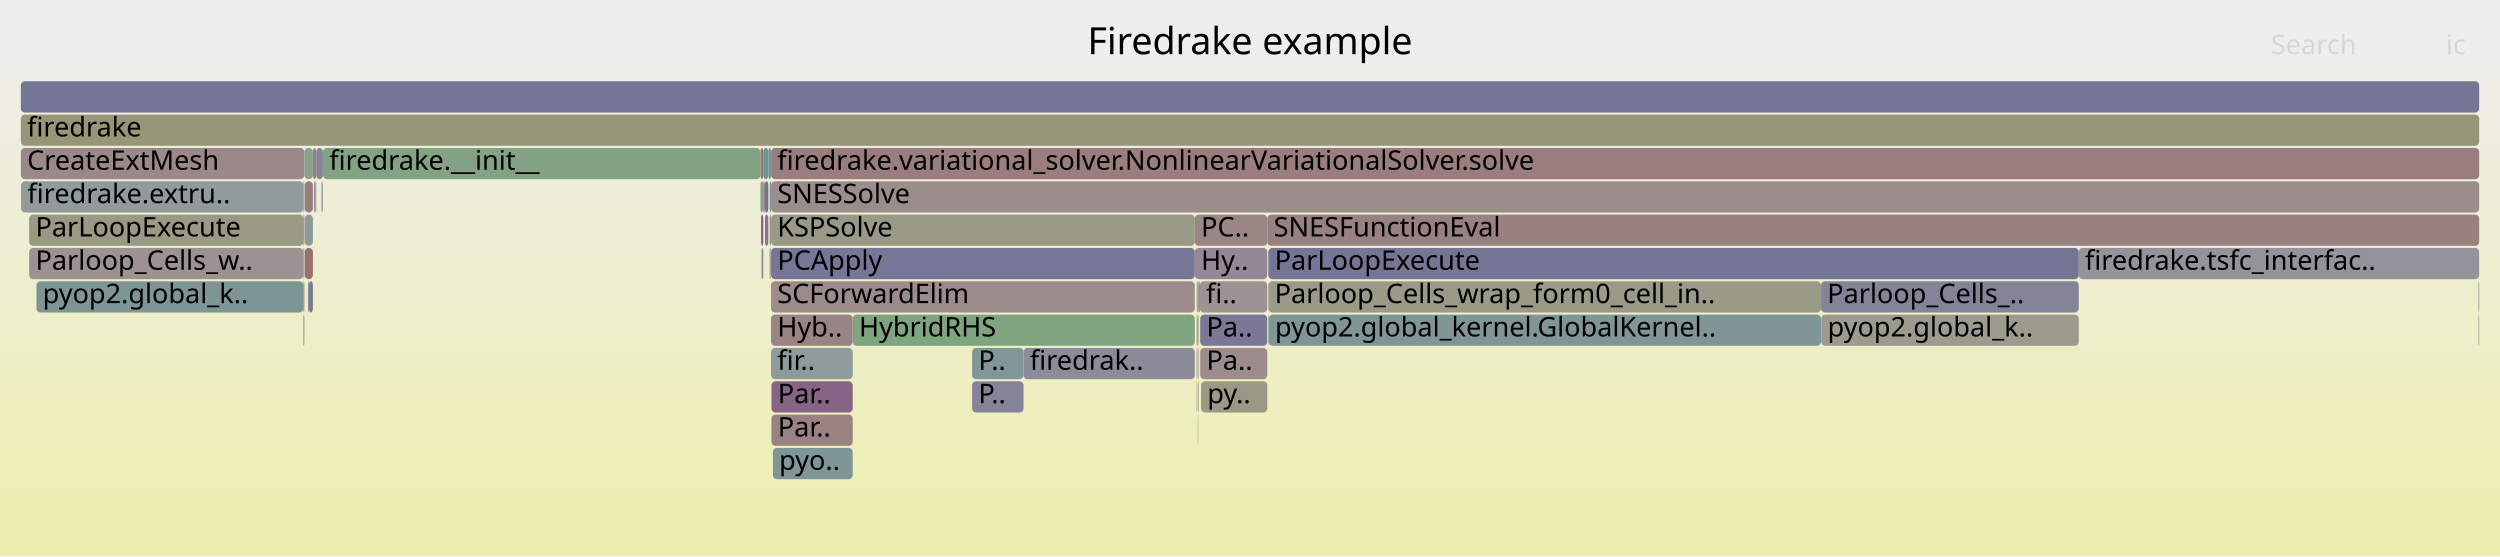
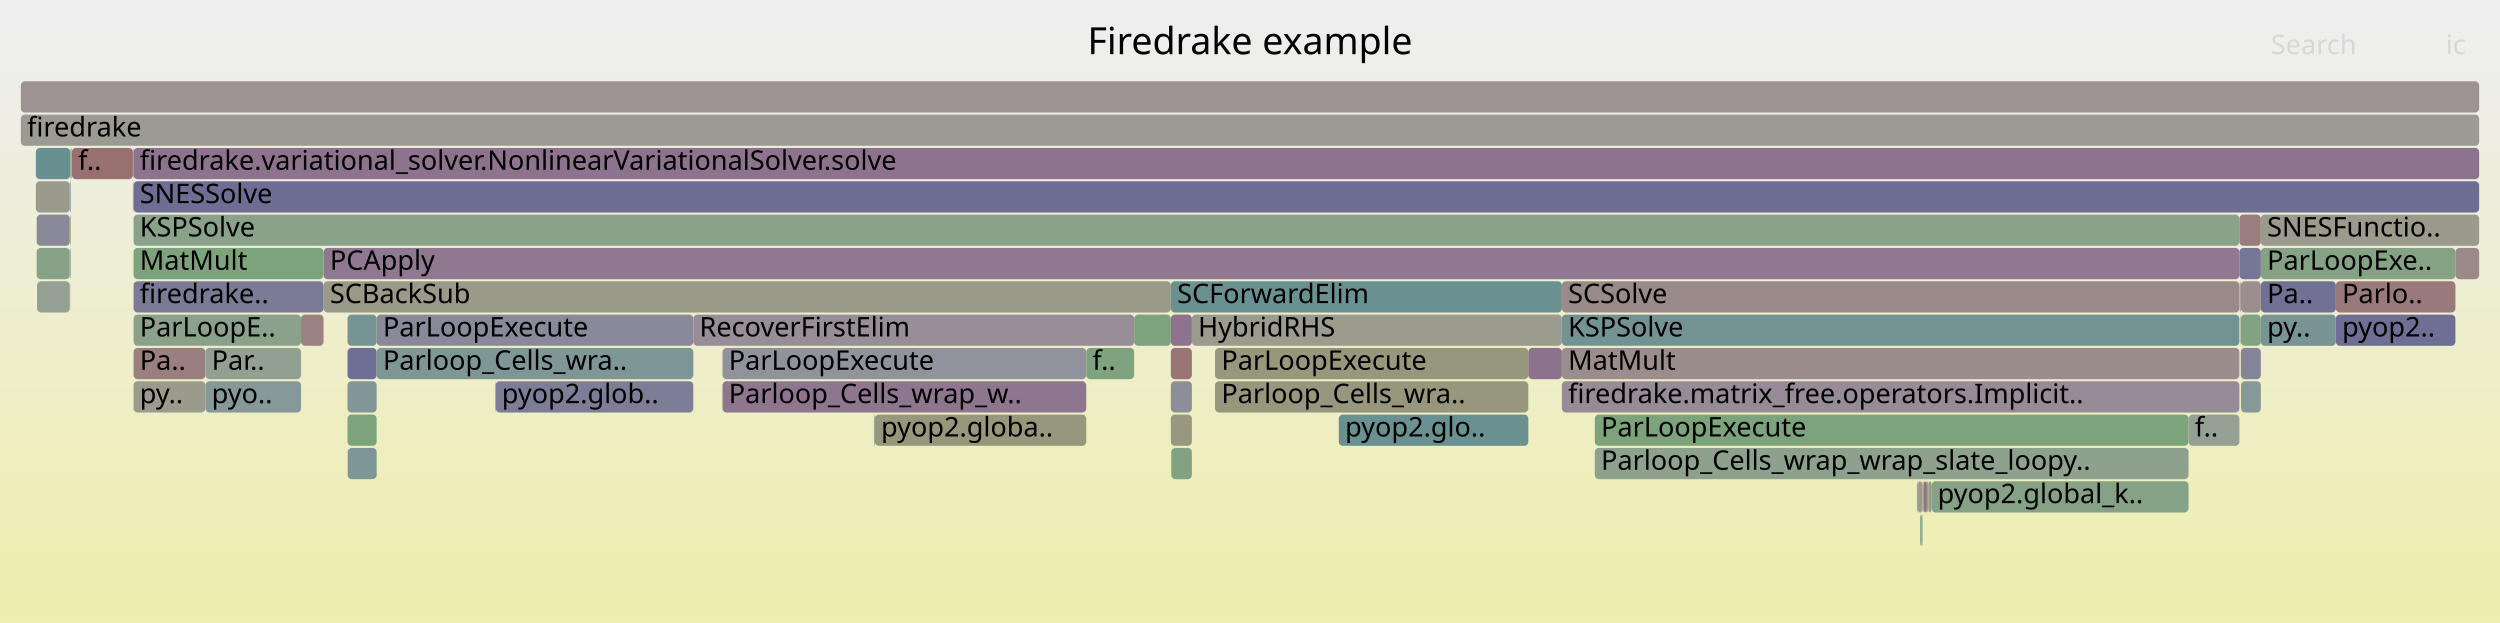
- <svg xmlns="http://www.w3.org/2000/svg" version="1.1" width="1200" height="267" viewBox="0 0 1200 267">
+ <svg xmlns="http://www.w3.org/2000/svg" version="1.1" width="1200" height="299" viewBox="0 0 1200 299">
  <defs>
    <linearGradient id="background" y1="0" y2="1" x1="0" x2="0">
      <stop stop-color="#eeeeee" offset="5%" />
      <stop stop-color="#eeeeb0" offset="95%" />
    </linearGradient>
  </defs>
  <style type="text/css">
	text { font-family:Verdana; font-size:13px; fill:rgb(0,0,0); }
	#search, #ignorecase { opacity:0.1; cursor:pointer; }
	#search:hover, #search.show, #ignorecase:hover, #ignorecase.show { opacity:1; }
	#subtitle { text-anchor:middle; font-color:rgb(160,160,160); }
	#title { text-anchor:middle; font-size:18px}
	#unzoom { cursor:pointer; }
	#frames &gt; *:hover { stroke:black; stroke-width:0.5; cursor:pointer; }
	.hide { display:none; }
	.parent { opacity:0.5; }
</style>
-   <rect x="0.0" y="0" width="1200.0" height="267.0" fill="url(#background)" />
+   <rect x="0.0" y="0" width="1200.0" height="299.0" fill="url(#background)" />
  <text id="title" x="600.00" y="26">Firedrake example</text>
-   <text id="details" x="10.00" y="249"> </text>
+   <text id="details" x="10.00" y="281"> </text>
  <text id="unzoom" x="10.00" y="26" class="hide">Reset Zoom</text>
  <text id="search" x="1090.00" y="26">Search</text>
  <text id="ignorecase" x="1174.00" y="26">ic</text>
-   <text id="matched" x="1090.00" y="249"> </text>
+   <text id="matched" x="1090.00" y="281"> </text>
  <g id="frames">
    <g>
-       <rect x="145.6" y="87" width="0.5" height="15.0" fill="rgb(128.056,162.875,128.056)" rx="2" ry="2" />
-       <text x="148.56" y="97.5" />
-     </g>
-     <g>
-       <rect x="370.1" y="119" width="203.4" height="15.0" fill="rgb(118.323,118.323,150.321)" rx="2" ry="2" />
-       <text x="373.11" y="129.5">PCApply</text>
-     </g>
-     <g>
-       <rect x="370.1" y="167" width="39.2" height="15.0" fill="rgb(143.441,154.225,154.225)" rx="2" ry="2" />
-       <text x="373.11" y="177.5">fir..</text>
-     </g>
-     <g>
-       <rect x="874.2" y="151" width="123.6" height="15.0" fill="rgb(154.658,154.658,141.803)" rx="2" ry="2" />
-       <text x="877.23" y="161.5">pyop2.global_k..</text>
-     </g>
-     <g>
-       <rect x="370.1" y="87" width="819.9" height="15.0" fill="rgb(155.72,140.519,140.519)" rx="2" ry="2" />
-       <text x="373.11" y="97.5">SNESSolve</text>
-     </g>
-     <g>
-       <rect x="574.6" y="151" width="0.1" height="15.0" fill="rgb(116.074,116.074,149.885)" rx="2" ry="2" />
-       <text x="577.55" y="161.5" />
-     </g>
-     <g>
-       <rect x="365.3" y="103" width="1.1" height="15.0" fill="rgb(136.062,101.785,136.062)" rx="2" ry="2" />
-       <text x="368.29" y="113.5" />
-     </g>
-     <g>
-       <rect x="150.2" y="71" width="1.6" height="15.0" fill="rgb(153.956,126.993,126.993)" rx="2" ry="2" />
-       <text x="153.16" y="81.5" />
-     </g>
-     <g>
-       <rect x="150.7" y="87" width="0.2" height="15.0" fill="rgb(131.933,151.242,151.242)" rx="2" ry="2" />
-       <text x="153.66" y="97.5" />
-     </g>
-     <g>
-       <rect x="466.6" y="167" width="24.7" height="15.0" fill="rgb(129.044,150.493,150.493)" rx="2" ry="2" />
-       <text x="469.64" y="177.5">P..</text>
-     </g>
-     <g>
-       <rect x="370.1" y="71" width="819.9" height="15.0" fill="rgb(153.689,124.946,124.946)" rx="2" ry="2" />
-       <text x="373.11" y="81.5">firedrake.variational_solver.NonlinearVariationalSolver.solve</text>
-     </g>
-     <g>
-       <rect x="367.2" y="103" width="1.6" height="15.0" fill="rgb(140.376,112.839,140.376)" rx="2" ry="2" />
-       <text x="370.18" y="113.5" />
-     </g>
-     <g>
-       <rect x="10.0" y="55" width="1180.0" height="15.0" fill="rgb(150.069,150.069,119.567)" rx="2" ry="2" />
+       <rect x="1085.2" y="119" width="93.4" height="15.0" fill="rgb(133.144,162.046,133.144)" rx="2" ry="2" />
+       <text x="1088.21" y="129.5">ParLoopExe..</text>
+     </g>
+     <g>
+       <rect x="922.4" y="247" width="0.4" height="15.0" fill="rgb(119.432,148.001,148.001)" rx="2" ry="2" />
+       <text x="925.44" y="257.5" />
+     </g>
+     <g>
+       <rect x="155.3" y="119" width="919.6" height="15.0" fill="rgb(143.55,120.971,143.55)" rx="2" ry="2" />
+       <text x="158.35" y="129.5">PCApply</text>
+     </g>
+     <g>
+       <rect x="33.5" y="87" width="0.2" height="15.0" fill="rgb(131.879,131.879,152.944)" rx="2" ry="2" />
+       <text x="36.54" y="97.5" />
+     </g>
+     <g>
+       <rect x="923.1" y="231" width="0.3" height="15.0" fill="rgb(133.708,151.702,151.702)" rx="2" ry="2" />
+       <text x="926.08" y="241.5" />
+     </g>
+     <g>
+       <rect x="923.4" y="231" width="1.2" height="15.0" fill="rgb(152.027,112.206,112.206)" rx="2" ry="2" />
+       <text x="926.38" y="241.5" />
+     </g>
+     <g>
+       <rect x="166.8" y="167" width="14.0" height="15.0" fill="rgb(110.92,110.92,148.888)" rx="2" ry="2" />
+       <text x="169.76" y="177.5" />
+     </g>
+     <g>
+       <rect x="1178.6" y="119" width="11.4" height="15.0" fill="rgb(155.157,136.203,136.203)" rx="2" ry="2" />
+       <text x="1181.64" y="129.5" />
+     </g>
+     <g>
+       <rect x="33.7" y="119" width="0.3" height="15.0" fill="rgb(143.905,143.905,155.272)" rx="2" ry="2" />
+       <text x="36.66" y="129.5" />
+     </g>
+     <g>
+       <rect x="63.8" y="71" width="0.2" height="15.0" fill="rgb(147.687,147.687,108.022)" rx="2" ry="2" />
+       <text x="66.84" y="81.5" />
+     </g>
+     <g>
+       <rect x="521.4" y="167" width="23.0" height="15.0" fill="rgb(125.957,163.216,125.957)" rx="2" ry="2" />
+       <text x="524.35" y="177.5">f..</text>
+     </g>
+     <g>
+       <rect x="33.9" y="135" width="0.1" height="15.0" fill="rgb(156.615,147.38,147.38)" rx="2" ry="2" />
+       <text x="36.87" y="145.5" />
+     </g>
+     <g>
+       <rect x="34.0" y="71" width="0.2" height="15.0" fill="rgb(156.406,145.776,145.776)" rx="2" ry="2" />
+       <text x="37.04" y="81.5" />
+     </g>
+     <g>
+       <rect x="562.0" y="167" width="10.1" height="15.0" fill="rgb(152.6,116.599,116.599)" rx="2" ry="2" />
+       <text x="565.04" y="177.5" />
+     </g>
+     <g>
+       <rect x="1075.3" y="151" width="0.2" height="15.0" fill="rgb(156.72,148.189,148.189)" rx="2" ry="2" />
+       <text x="1078.32" y="161.5" />
+     </g>
+     <g>
+       <rect x="64.0" y="71" width="0.1" height="15.0" fill="rgb(134.062,96.659,134.062)" rx="2" ry="2" />
+       <text x="66.96" y="81.5" />
+     </g>
+     <g>
+       <rect x="155.3" y="135" width="406.7" height="15.0" fill="rgb(153.683,153.683,137.079)" rx="2" ry="2" />
+       <text x="158.35" y="145.5">SCBackSub</text>
+     </g>
+     <g>
+       <rect x="346.8" y="167" width="174.6" height="15.0" fill="rgb(145.859,145.859,155.65)" rx="2" ry="2" />
+       <text x="349.79" y="177.5">ParLoopExecute</text>
+     </g>
+     <g>
+       <rect x="562.2" y="215" width="9.9" height="15.0" fill="rgb(130.713,162.442,130.713)" rx="2" ry="2" />
+       <text x="565.19" y="225.5" />
+     </g>
+     <g>
+       <rect x="17.6" y="103" width="15.9" height="15.0" fill="rgb(136.512,136.512,153.841)" rx="2" ry="2" />
+       <text x="20.59" y="113.5" />
+     </g>
+     <g>
+       <rect x="1050.5" y="199" width="24.4" height="15.0" fill="rgb(147.493,159.71,147.493)" rx="2" ry="2" />
+       <text x="1053.52" y="209.5">f..</text>
+     </g>
+     <g>
+       <rect x="166.8" y="199" width="14.0" height="15.0" fill="rgb(124.815,163.402,124.815)" rx="2" ry="2" />
+       <text x="169.76" y="209.5" />
+     </g>
+     <g>
+       <rect x="1075.6" y="151" width="9.6" height="15.0" fill="rgb(128.714,162.767,128.714)" rx="2" ry="2" />
+       <text x="1078.60" y="161.5" />
+     </g>
+     <g>
+       <rect x="749.7" y="135" width="325.2" height="15.0" fill="rgb(155.351,137.689,137.689)" rx="2" ry="2" />
+       <text x="752.69" y="145.5">SCSolve</text>
+     </g>
+     <g>
+       <rect x="927.1" y="231" width="123.4" height="15.0" fill="rgb(133.726,161.952,133.726)" rx="2" ry="2" />
+       <text x="930.05" y="241.5">pyop2.global_k..</text>
+     </g>
+     <g>
+       <rect x="583.2" y="167" width="150.4" height="15.0" fill="rgb(150.729,150.729,122.762)" rx="2" ry="2" />
+       <text x="586.25" y="177.5">ParLoopExecute</text>
+     </g>
+     <g>
+       <rect x="749.7" y="151" width="325.2" height="15.0" fill="rgb(115.112,146.881,146.881)" rx="2" ry="2" />
+       <text x="752.69" y="161.5">KSPSolve</text>
+     </g>
+     <g>
+       <rect x="33.7" y="71" width="0.3" height="15.0" fill="rgb(131.663,162.287,131.663)" rx="2" ry="2" />
+       <text x="36.66" y="81.5" />
+     </g>
+     <g>
+       <rect x="34.2" y="71" width="0.3" height="15.0" fill="rgb(144.095,160.264,144.095)" rx="2" ry="2" />
+       <text x="37.22" y="81.5" />
+     </g>
+     <g>
+       <rect x="1075.5" y="135" width="0.1" height="15.0" fill="rgb(151.015,151.015,124.148)" rx="2" ry="2" />
+       <text x="1078.47" y="145.5" />
+     </g>
+     <g>
+       <rect x="166.8" y="151" width="14.0" height="15.0" fill="rgb(117.503,147.501,147.501)" rx="2" ry="2" />
+       <text x="169.76" y="161.5" />
+     </g>
+     <g>
+       <rect x="33.7" y="87" width="0.3" height="15.0" fill="rgb(131.305,151.079,151.079)" rx="2" ry="2" />
+       <text x="36.66" y="97.5" />
+     </g>
+     <g>
+       <rect x="1085.2" y="135" width="36.0" height="15.0" fill="rgb(112.568,112.568,149.207)" rx="2" ry="2" />
+       <text x="1088.21" y="145.5">Pa..</text>
+     </g>
+     <g>
+       <rect x="1074.9" y="119" width="10.3" height="15.0" fill="rgb(117.974,117.974,150.253)" rx="2" ry="2" />
+       <text x="1077.86" y="129.5" />
+     </g>
+     <g>
+       <rect x="180.8" y="167" width="152.0" height="15.0" fill="rgb(127.23,150.023,150.023)" rx="2" ry="2" />
+       <text x="183.82" y="177.5">Parloop_Cells_wra..</text>
+     </g>
+     <g>
+       <rect x="1075.6" y="135" width="9.6" height="15.0" fill="rgb(155.926,142.099,142.099)" rx="2" ry="2" />
+       <text x="1078.60" y="145.5" />
+     </g>
+     <g>
+       <rect x="765.5" y="215" width="285.0" height="15.0" fill="rgb(141.015,160.765,141.015)" rx="2" ry="2" />
+       <text x="768.50" y="225.5">Parloop_Cells_wrap_wrap_slate_loopy..</text>
+     </g>
+     <g>
+       <rect x="64.1" y="119" width="91.2" height="15.0" fill="rgb(125.303,163.323,125.303)" rx="2" ry="2" />
+       <text x="67.08" y="129.5">MatMult</text>
+     </g>
+     <g>
+       <rect x="237.7" y="183" width="0.2" height="15.0" fill="rgb(137.877,137.877,154.105)" rx="2" ry="2" />
+       <text x="240.73" y="193.5" />
+     </g>
+     <g>
+       <rect x="17.8" y="135" width="15.7" height="15.0" fill="rgb(146.91,159.805,146.91)" rx="2" ry="2" />
+       <text x="20.81" y="145.5" />
+     </g>
+     <g>
+       <rect x="346.8" y="183" width="174.6" height="15.0" fill="rgb(142.546,118.4,142.546)" rx="2" ry="2" />
+       <text x="349.79" y="193.5">Parloop_Cells_wrap_w..</text>
+     </g>
+     <g>
+       <rect x="64.1" y="103" width="1010.8" height="15.0" fill="rgb(138.132,161.234,138.132)" rx="2" ry="2" />
+       <text x="67.08" y="113.5">KSPSolve</text>
+     </g>
+     <g>
+       <rect x="583.2" y="183" width="150.4" height="15.0" fill="rgb(151.19,151.19,124.999)" rx="2" ry="2" />
+       <text x="586.25" y="193.5">Parloop_Cells_wra..</text>
+     </g>
+     <g>
+       <rect x="1121.2" y="151" width="57.4" height="15.0" fill="rgb(110.764,110.764,148.858)" rx="2" ry="2" />
+       <text x="1124.20" y="161.5">pyop2..</text>
+     </g>
+     <g>
+       <rect x="749.7" y="167" width="325.2" height="15.0" fill="rgb(155.723,140.542,140.542)" rx="2" ry="2" />
+       <text x="752.69" y="177.5">MatMult</text>
+     </g>
+     <g>
+       <rect x="419.9" y="199" width="101.5" height="15.0" fill="rgb(150.955,150.955,123.858)" rx="2" ry="2" />
+       <text x="422.90" y="209.5">pyop2.globa..</text>
+     </g>
+     <g>
+       <rect x="144.5" y="151" width="10.8" height="15.0" fill="rgb(154.373,130.194,130.194)" rx="2" ry="2" />
+       <text x="147.46" y="161.5" />
+     </g>
+     <g>
+       <rect x="63.8" y="87" width="0.2" height="15.0" fill="rgb(147.802,147.802,108.578)" rx="2" ry="2" />
+       <text x="66.84" y="97.5" />
+     </g>
+     <g>
+       <rect x="922.8" y="231" width="0.3" height="15.0" fill="rgb(135.371,161.684,135.371)" rx="2" ry="2" />
+       <text x="925.77" y="241.5" />
+     </g>
+     <g>
+       <rect x="925.5" y="231" width="0.3" height="15.0" fill="rgb(154.339,154.339,140.259)" rx="2" ry="2" />
+       <text x="928.47" y="241.5" />
+     </g>
+     <g>
+       <rect x="64.1" y="87" width="1125.9" height="15.0" fill="rgb(109.743,109.743,148.66)" rx="2" ry="2" />
+       <text x="67.08" y="97.5">SNESSolve</text>
+     </g>
+     <g>
+       <rect x="17.6" y="119" width="15.9" height="15.0" fill="rgb(135.63,161.642,135.63)" rx="2" ry="2" />
+       <text x="20.59" y="129.5" />
+     </g>
+     <g>
+       <rect x="64.1" y="183" width="34.5" height="15.0" fill="rgb(154.586,154.586,141.458)" rx="2" ry="2" />
+       <text x="67.08" y="193.5">py..</text>
+     </g>
+     <g>
+       <rect x="765.5" y="199" width="285.0" height="15.0" fill="rgb(124.713,163.419,124.713)" rx="2" ry="2" />
+       <text x="768.50" y="209.5">ParLoopExecute</text>
+     </g>
+     <g>
+       <rect x="925.1" y="231" width="0.4" height="15.0" fill="rgb(139.953,139.953,154.507)" rx="2" ry="2" />
+       <text x="928.11" y="241.5" />
+     </g>
+     <g>
+       <rect x="562.0" y="199" width="10.1" height="15.0" fill="rgb(151.98,151.98,128.829)" rx="2" ry="2" />
+       <text x="565.04" y="209.5" />
+     </g>
+     <g>
+       <rect x="920.4" y="231" width="2.4" height="15.0" fill="rgb(155.253,155.253,144.69)" rx="2" ry="2" />
+       <text x="923.42" y="241.5" />
+     </g>
+     <g>
+       <rect x="64.1" y="167" width="34.5" height="15.0" fill="rgb(153.958,127.008,127.008)" rx="2" ry="2" />
+       <text x="67.08" y="177.5">Pa..</text>
+     </g>
+     <g>
+       <rect x="1075.3" y="135" width="0.2" height="15.0" fill="rgb(154.114,128.208,128.208)" rx="2" ry="2" />
+       <text x="1078.32" y="145.5" />
+     </g>
+     <g>
+       <rect x="419.5" y="199" width="0.4" height="15.0" fill="rgb(142.288,160.558,142.288)" rx="2" ry="2" />
+       <text x="422.47" y="209.5" />
+     </g>
+     <g>
+       <rect x="180.8" y="151" width="152.0" height="15.0" fill="rgb(136.625,136.625,153.863)" rx="2" ry="2" />
+       <text x="183.82" y="161.5">ParLoopExecute</text>
+     </g>
+     <g>
+       <rect x="544.4" y="151" width="17.6" height="15.0" fill="rgb(127.218,163.011,127.218)" rx="2" ry="2" />
+       <text x="547.37" y="161.5" />
+     </g>
+     <g>
+       <rect x="920.1" y="231" width="0.3" height="15.0" fill="rgb(117.846,147.59,147.59)" rx="2" ry="2" />
+       <text x="923.09" y="241.5" />
+     </g>
+     <g>
+       <rect x="642.6" y="199" width="91.0" height="15.0" fill="rgb(106.3,144.596,144.596)" rx="2" ry="2" />
+       <text x="645.65" y="209.5">pyop2.glo..</text>
+     </g>
+     <g>
+       <rect x="10.0" y="39" width="1180.0" height="15.0" fill="rgb(156.616,147.388,147.388)" rx="2" ry="2" />
+       <text x="13.00" y="49.5" />
+     </g>
+     <g>
+       <rect x="562.0" y="183" width="10.1" height="15.0" fill="rgb(142.458,142.458,154.992)" rx="2" ry="2" />
+       <text x="565.04" y="193.5" />
+     </g>
+     <g>
+       <rect x="572.1" y="151" width="177.6" height="15.0" fill="rgb(154.735,154.735,142.176)" rx="2" ry="2" />
+       <text x="575.08" y="161.5">HybridRHS</text>
+     </g>
+     <g>
+       <rect x="925.8" y="231" width="1.3" height="15.0" fill="rgb(152.009,152.009,128.967)" rx="2" ry="2" />
+       <text x="928.78" y="241.5" />
+     </g>
+     <g>
+       <rect x="332.8" y="151" width="211.6" height="15.0" fill="rgb(151.825,142.177,151.825)" rx="2" ry="2" />
+       <text x="335.75" y="161.5">RecoverFirstElim</text>
+     </g>
+     <g>
+       <rect x="1075.6" y="167" width="9.6" height="15.0" fill="rgb(133.095,133.095,153.18)" rx="2" ry="2" />
+       <text x="1078.60" y="177.5" />
+     </g>
+     <g>
+       <rect x="921.7" y="247" width="0.4" height="15.0" fill="rgb(124.814,163.402,124.814)" rx="2" ry="2" />
+       <text x="924.72" y="257.5" />
+     </g>
+     <g>
+       <rect x="1075.7" y="183" width="9.5" height="15.0" fill="rgb(134.546,151.919,151.919)" rx="2" ry="2" />
+       <text x="1078.75" y="193.5" />
+     </g>
+     <g>
+       <rect x="1074.9" y="103" width="10.3" height="15.0" fill="rgb(153.844,126.136,126.136)" rx="2" ry="2" />
+       <text x="1077.86" y="113.5" />
+     </g>
+     <g>
+       <rect x="733.6" y="167" width="16.1" height="15.0" fill="rgb(140.985,114.399,140.985)" rx="2" ry="2" />
+       <text x="736.62" y="177.5" />
+     </g>
+     <g>
+       <rect x="98.6" y="167" width="45.9" height="15.0" fill="rgb(145.653,160.01,145.653)" rx="2" ry="2" />
+       <text x="101.59" y="177.5">Par..</text>
+     </g>
+     <g>
+       <rect x="749.7" y="183" width="325.2" height="15.0" fill="rgb(150.422,138.58,150.422)" rx="2" ry="2" />
+       <text x="752.69" y="193.5">firedrake.matrix_free.operators.Implicit..</text>
+     </g>
+     <g>
+       <rect x="166.8" y="183" width="14.0" height="15.0" fill="rgb(128.536,150.361,150.361)" rx="2" ry="2" />
+       <text x="169.76" y="193.5" />
+     </g>
+     <g>
+       <rect x="562.0" y="151" width="10.1" height="15.0" fill="rgb(141.267,115.121,141.267)" rx="2" ry="2" />
+       <text x="565.04" y="161.5" />
+     </g>
+     <g>
+       <rect x="1085.2" y="103" width="104.8" height="15.0" fill="rgb(154.426,154.426,140.679)" rx="2" ry="2" />
+       <text x="1088.21" y="113.5">SNESFunctio..</text>
+     </g>
+     <g>
+       <rect x="1121.2" y="135" width="57.4" height="15.0" fill="rgb(153.157,120.87,120.87)" rx="2" ry="2" />
+       <text x="1124.20" y="145.5">Parlo..</text>
+     </g>
+     <g>
+       <rect x="1075.1" y="135" width="0.2" height="15.0" fill="rgb(134.036,96.593,134.036)" rx="2" ry="2" />
+       <text x="1078.12" y="145.5" />
+     </g>
+     <g>
+       <rect x="17.2" y="87" width="16.3" height="15.0" fill="rgb(154.421,154.421,140.655)" rx="2" ry="2" />
+       <text x="20.22" y="97.5" />
+     </g>
+     <g>
+       <rect x="64.1" y="71" width="1125.9" height="15.0" fill="rgb(141.211,114.977,141.211)" rx="2" ry="2" />
+       <text x="67.08" y="81.5">firedrake.variational_solver.NonlinearVariationalSolver.solve</text>
+     </g>
+     <g>
+       <rect x="34.5" y="71" width="29.3" height="15.0" fill="rgb(152.034,112.26,112.26)" rx="2" ry="2" />
+       <text x="37.49" y="81.5">f..</text>
+     </g>
+     <g>
+       <rect x="922.1" y="247" width="0.3" height="15.0" fill="rgb(154.916,134.359,134.359)" rx="2" ry="2" />
+       <text x="925.09" y="257.5" />
+     </g>
+     <g>
+       <rect x="166.9" y="215" width="13.9" height="15.0" fill="rgb(125.785,149.648,149.648)" rx="2" ry="2" />
+       <text x="169.94" y="225.5" />
+     </g>
+     <g>
+       <rect x="237.9" y="183" width="94.9" height="15.0" fill="rgb(124.651,124.651,151.545)" rx="2" ry="2" />
+       <text x="240.85" y="193.5">pyop2.glob..</text>
+     </g>
+     <g>
+       <rect x="98.6" y="183" width="45.9" height="15.0" fill="rgb(135.049,152.05,152.05)" rx="2" ry="2" />
+       <text x="101.59" y="193.5">pyo..</text>
+     </g>
+     <g>
+       <rect x="10.0" y="55" width="1180.0" height="15.0" fill="rgb(155.465,155.465,145.713)" rx="2" ry="2" />
      <text x="13.00" y="65.5">firedrake</text>
    </g>
    <g>
-       <rect x="370.1" y="103" width="203.4" height="15.0" fill="rgb(153.183,153.183,134.656)" rx="2" ry="2" />
-       <text x="373.11" y="113.5">KSPSolve</text>
-     </g>
-     <g>
-       <rect x="150.9" y="87" width="0.6" height="15.0" fill="rgb(116.616,116.616,149.99)" rx="2" ry="2" />
-       <text x="153.91" y="97.5" />
-     </g>
-     <g>
-       <rect x="369.9" y="119" width="0.2" height="15.0" fill="rgb(153.475,123.31,123.31)" rx="2" ry="2" />
-       <text x="372.90" y="129.5" />
-     </g>
-     <g>
-       <rect x="997.8" y="119" width="192.2" height="15.0" fill="rgb(146.6,146.6,155.794)" rx="2" ry="2" />
-       <text x="1000.77" y="129.5">firedrake.tsfc_interfac..</text>
-     </g>
-     <g>
-       <rect x="151.5" y="87" width="0.3" height="15.0" fill="rgb(154.572,154.572,141.388)" rx="2" ry="2" />
-       <text x="154.52" y="97.5" />
-     </g>
-     <g>
-       <rect x="365.5" y="119" width="0.9" height="15.0" fill="rgb(146.416,146.416,155.758)" rx="2" ry="2" />
-       <text x="368.54" y="129.5" />
-     </g>
-     <g>
-       <rect x="576.1" y="151" width="32.2" height="15.0" fill="rgb(120.502,120.502,150.742)" rx="2" ry="2" />
-       <text x="579.10" y="161.5">Pa..</text>
-     </g>
-     <g>
-       <rect x="575.3" y="135" width="0.6" height="15.0" fill="rgb(138.181,107.215,138.181)" rx="2" ry="2" />
-       <text x="578.30" y="145.5" />
-     </g>
-     <g>
-       <rect x="371.0" y="215" width="38.3" height="15.0" fill="rgb(127.143,150,150)" rx="2" ry="2" />
-       <text x="373.96" y="225.5">pyo..</text>
-     </g>
-     <g>
-       <rect x="368.8" y="71" width="1.3" height="15.0" fill="rgb(119.045,147.901,147.901)" rx="2" ry="2" />
-       <text x="371.77" y="81.5" />
-     </g>
-     <g>
-       <rect x="146.3" y="103" width="3.9" height="15.0" fill="rgb(141.44,153.707,153.707)" rx="2" ry="2" />
-       <text x="149.32" y="113.5" />
-     </g>
-     <g>
-       <rect x="575.9" y="135" width="32.4" height="15.0" fill="rgb(156.58,147.112,147.112)" rx="2" ry="2" />
-       <text x="578.88" y="145.5">fi..</text>
-     </g>
-     <g>
-       <rect x="1189.7" y="151" width="0.3" height="15.0" fill="rgb(142.479,142.479,154.996)" rx="2" ry="2" />
-       <text x="1192.71" y="161.5" />
-     </g>
-     <g>
-       <rect x="874.1" y="135" width="123.7" height="15.0" fill="rgb(132.133,132.133,152.994)" rx="2" ry="2" />
-       <text x="877.06" y="145.5">Parloop_Cells_..</text>
-     </g>
-     <g>
-       <rect x="608.3" y="103" width="581.7" height="15.0" fill="rgb(154.263,129.349,129.349)" rx="2" ry="2" />
-       <text x="611.34" y="113.5">SNESFunctionEval</text>
-     </g>
-     <g>
-       <rect x="1189.7" y="135" width="0.3" height="15.0" fill="rgb(107.004,144.779,144.779)" rx="2" ry="2" />
-       <text x="1192.71" y="145.5" />
-     </g>
-     <g>
-       <rect x="145.6" y="151" width="0.5" height="15.0" fill="rgb(148.345,148.345,111.21)" rx="2" ry="2" />
-       <text x="148.56" y="161.5" />
-     </g>
-     <g>
-       <rect x="370.1" y="135" width="203.4" height="15.0" fill="rgb(155.587,139.497,139.497)" rx="2" ry="2" />
-       <text x="373.11" y="145.5">SCForwardElim</text>
-     </g>
-     <g>
-       <rect x="369.4" y="87" width="0.7" height="15.0" fill="rgb(130.237,150.802,150.802)" rx="2" ry="2" />
-       <text x="372.37" y="97.5" />
-     </g>
-     <g>
-       <rect x="608.8" y="151" width="0.2" height="15.0" fill="rgb(120.768,148.347,148.347)" rx="2" ry="2" />
-       <text x="611.83" y="161.5" />
-     </g>
-     <g>
-       <rect x="576.1" y="167" width="32.2" height="15.0" fill="rgb(155.695,140.328,140.328)" rx="2" ry="2" />
-       <text x="579.10" y="177.5">Pa..</text>
-     </g>
-     <g>
-       <rect x="573.5" y="103" width="34.8" height="15.0" fill="rgb(154.834,133.727,133.727)" rx="2" ry="2" />
-       <text x="576.52" y="113.5">PC..</text>
-     </g>
-     <g>
-       <rect x="574.6" y="167" width="0.1" height="15.0" fill="rgb(131.982,162.236,131.982)" rx="2" ry="2" />
-       <text x="577.55" y="177.5" />
-     </g>
-     <g>
-       <rect x="575.0" y="183" width="0.3" height="15.0" fill="rgb(132.45,162.159,132.45)" rx="2" ry="2" />
-       <text x="578.01" y="193.5" />
-     </g>
-     <g>
-       <rect x="574.4" y="167" width="0.2" height="15.0" fill="rgb(154.787,133.365,133.365)" rx="2" ry="2" />
-       <text x="577.42" y="177.5" />
-     </g>
-     <g>
-       <rect x="146.3" y="87" width="3.9" height="15.0" fill="rgb(153.804,125.833,125.833)" rx="2" ry="2" />
-       <text x="149.32" y="97.5" />
-     </g>
-     <g>
-       <rect x="574.7" y="135" width="0.6" height="15.0" fill="rgb(154.507,131.222,131.222)" rx="2" ry="2" />
-       <text x="577.73" y="145.5" />
-     </g>
-     <g>
-       <rect x="365.0" y="71" width="1.4" height="15.0" fill="rgb(152.797,118.109,118.109)" rx="2" ry="2" />
-       <text x="368.04" y="81.5" />
-     </g>
-     <g>
-       <rect x="365.0" y="87" width="1.4" height="15.0" fill="rgb(138.723,161.138,138.723)" rx="2" ry="2" />
-       <text x="368.04" y="97.5" />
-     </g>
-     <g>
-       <rect x="366.4" y="71" width="2.4" height="15.0" fill="rgb(112.445,146.189,146.189)" rx="2" ry="2" />
-       <text x="369.38" y="81.5" />
-     </g>
-     <g>
-       <rect x="608.8" y="119" width="389.0" height="15.0" fill="rgb(117.363,117.363,150.135)" rx="2" ry="2" />
-       <text x="611.83" y="129.5">ParLoopExecute</text>
-     </g>
-     <g>
-       <rect x="10.0" y="39" width="1180.0" height="15.0" fill="rgb(117.425,117.425,150.147)" rx="2" ry="2" />
-       <text x="13.00" y="49.5" />
-     </g>
-     <g>
-       <rect x="366.4" y="87" width="0.7" height="15.0" fill="rgb(152.032,112.249,112.249)" rx="2" ry="2" />
-       <text x="369.38" y="97.5" />
-     </g>
-     <g>
-       <rect x="14.0" y="103" width="131.6" height="15.0" fill="rgb(152.633,152.633,131.991)" rx="2" ry="2" />
-       <text x="17.04" y="113.5">ParLoopExecute</text>
-     </g>
-     <g>
-       <rect x="10.0" y="71" width="136.1" height="15.0" fill="rgb(155.291,137.23,137.23)" rx="2" ry="2" />
-       <text x="13.00" y="81.5">CreateExtMesh</text>
-     </g>
-     <g>
-       <rect x="155.0" y="71" width="210.0" height="15.0" fill="rgb(131.194,162.364,131.194)" rx="2" ry="2" />
-       <text x="158.05" y="81.5">firedrake.__init__</text>
-     </g>
-     <g>
-       <rect x="466.6" y="183" width="24.7" height="15.0" fill="rgb(132.441,132.441,153.053)" rx="2" ry="2" />
-       <text x="469.64" y="193.5">P..</text>
-     </g>
-     <g>
-       <rect x="145.6" y="135" width="0.5" height="15.0" fill="rgb(154.188,128.773,128.773)" rx="2" ry="2" />
-       <text x="148.56" y="145.5" />
-     </g>
-     <g>
-       <rect x="367.1" y="87" width="1.7" height="15.0" fill="rgb(112.625,112.625,149.218)" rx="2" ry="2" />
-       <text x="370.05" y="97.5" />
-     </g>
-     <g>
-       <rect x="574.7" y="151" width="0.6" height="15.0" fill="rgb(148.282,148.282,110.906)" rx="2" ry="2" />
-       <text x="577.73" y="161.5" />
-     </g>
-     <g>
-       <rect x="146.3" y="119" width="3.9" height="15.0" fill="rgb(152.016,112.126,112.126)" rx="2" ry="2" />
-       <text x="149.32" y="129.5" />
-     </g>
-     <g>
-       <rect x="574.6" y="183" width="0.1" height="15.0" fill="rgb(148.354,148.354,111.252)" rx="2" ry="2" />
-       <text x="577.55" y="193.5" />
-     </g>
-     <g>
-       <rect x="491.3" y="167" width="82.2" height="15.0" fill="rgb(139.42,139.42,154.404)" rx="2" ry="2" />
-       <text x="494.33" y="177.5">firedrak..</text>
-     </g>
-     <g>
-       <rect x="147.8" y="135" width="0.5" height="15.0" fill="rgb(133.545,151.66,151.66)" rx="2" ry="2" />
-       <text x="150.81" y="145.5" />
-     </g>
-     <g>
-       <rect x="151.8" y="71" width="3.2" height="15.0" fill="rgb(133.485,133.485,153.255)" rx="2" ry="2" />
-       <text x="154.79" y="81.5" />
-     </g>
-     <g>
-       <rect x="369.4" y="119" width="0.5" height="15.0" fill="rgb(156.646,147.622,147.622)" rx="2" ry="2" />
-       <text x="372.37" y="129.5" />
-     </g>
-     <g>
-       <rect x="145.6" y="119" width="0.5" height="15.0" fill="rgb(141.547,141.547,154.816)" rx="2" ry="2" />
-       <text x="148.56" y="129.5" />
-     </g>
-     <g>
-       <rect x="145.6" y="103" width="0.5" height="15.0" fill="rgb(145.319,125.504,145.319)" rx="2" ry="2" />
-       <text x="148.56" y="113.5" />
-     </g>
-     <g>
-       <rect x="576.5" y="183" width="31.8" height="15.0" fill="rgb(152.877,152.877,133.174)" rx="2" ry="2" />
-       <text x="579.50" y="193.5">py..</text>
-     </g>
-     <g>
-       <rect x="154.6" y="87" width="0.4" height="15.0" fill="rgb(156.257,144.633,144.633)" rx="2" ry="2" />
-       <text x="157.56" y="97.5" />
-     </g>
-     <g>
-       <rect x="148.3" y="135" width="1.9" height="15.0" fill="rgb(120.043,120.043,150.654)" rx="2" ry="2" />
-       <text x="151.33" y="145.5" />
-     </g>
-     <g>
-       <rect x="370.3" y="199" width="39.0" height="15.0" fill="rgb(154.386,130.289,130.289)" rx="2" ry="2" />
-       <text x="373.34" y="209.5">Par..</text>
-     </g>
-     <g>
-       <rect x="409.3" y="151" width="164.2" height="15.0" fill="rgb(127.634,162.943,127.634)" rx="2" ry="2" />
-       <text x="412.32" y="161.5">HybridRHS</text>
-     </g>
-     <g>
-       <rect x="574.4" y="135" width="0.3" height="15.0" fill="rgb(145.257,154.696,154.696)" rx="2" ry="2" />
-       <text x="577.42" y="145.5" />
-     </g>
-     <g>
-       <rect x="14.0" y="119" width="131.6" height="15.0" fill="rgb(156.403,145.754,145.754)" rx="2" ry="2" />
-       <text x="17.04" y="129.5">Parloop_Cells_w..</text>
-     </g>
-     <g>
-       <rect x="573.5" y="119" width="34.8" height="15.0" fill="rgb(148.838,134.523,148.838)" rx="2" ry="2" />
-       <text x="576.52" y="129.5">Hy..</text>
-     </g>
-     <g>
-       <rect x="609.0" y="151" width="265.1" height="15.0" fill="rgb(127.602,150.119,150.119)" rx="2" ry="2" />
-       <text x="612.00" y="161.5">pyop2.global_kernel.GlobalKernel..</text>
-     </g>
-     <g>
-       <rect x="370.1" y="151" width="39.2" height="15.0" fill="rgb(154.478,130.995,130.995)" rx="2" ry="2" />
-       <text x="373.11" y="161.5">Hyb..</text>
-     </g>
-     <g>
-       <rect x="574.6" y="199" width="0.1" height="15.0" fill="rgb(149.724,149.724,117.895)" rx="2" ry="2" />
-       <text x="577.55" y="209.5" />
-     </g>
-     <g>
-       <rect x="574.4" y="183" width="0.2" height="15.0" fill="rgb(155.249,136.909,136.909)" rx="2" ry="2" />
-       <text x="577.42" y="193.5" />
-     </g>
-     <g>
-       <rect x="17.5" y="135" width="128.1" height="15.0" fill="rgb(124.909,149.421,149.421)" rx="2" ry="2" />
-       <text x="20.47" y="145.5">pyop2.global_k..</text>
-     </g>
-     <g>
-       <rect x="608.8" y="135" width="265.3" height="15.0" fill="rgb(153.65,153.65,136.917)" rx="2" ry="2" />
-       <text x="611.83" y="145.5">Parloop_Cells_wrap_form0_cell_in..</text>
-     </g>
-     <g>
-       <rect x="574.9" y="167" width="0.4" height="15.0" fill="rgb(140.63,140.63,154.638)" rx="2" ry="2" />
-       <text x="577.88" y="177.5" />
-     </g>
-     <g>
-       <rect x="369.4" y="103" width="0.7" height="15.0" fill="rgb(152.673,152.673,132.184)" rx="2" ry="2" />
-       <text x="372.37" y="113.5" />
-     </g>
-     <g>
-       <rect x="146.1" y="71" width="4.1" height="15.0" fill="rgb(137.724,161.301,137.724)" rx="2" ry="2" />
-       <text x="149.11" y="81.5" />
-     </g>
-     <g>
-       <rect x="10.1" y="87" width="135.5" height="15.0" fill="rgb(144.615,154.53,154.53)" rx="2" ry="2" />
-       <text x="13.15" y="97.5">firedrake.extru..</text>
-     </g>
-     <g>
-       <rect x="370.3" y="183" width="39.0" height="15.0" fill="rgb(135.486,100.307,135.486)" rx="2" ry="2" />
-       <text x="373.34" y="193.5">Par..</text>
-     </g>
-     <g>
-       <rect x="575.2" y="199" width="0.1" height="15.0" fill="rgb(143.379,160.38,143.379)" rx="2" ry="2" />
-       <text x="578.15" y="209.5" />
-     </g>
-     <g>
-       <rect x="574.4" y="151" width="0.2" height="15.0" fill="rgb(151.531,151.531,126.648)" rx="2" ry="2" />
-       <text x="577.42" y="161.5" />
-     </g>
-     <g>
-       <rect x="154.3" y="87" width="0.3" height="15.0" fill="rgb(131.868,162.254,131.868)" rx="2" ry="2" />
-       <text x="157.33" y="97.5" />
+       <rect x="562.0" y="135" width="187.7" height="15.0" fill="rgb(106.257,144.585,144.585)" rx="2" ry="2" />
+       <text x="565.04" y="145.5">SCForwardElim</text>
+     </g>
+     <g>
+       <rect x="33.7" y="103" width="0.3" height="15.0" fill="rgb(149.637,149.637,117.471)" rx="2" ry="2" />
+       <text x="36.66" y="113.5" />
+     </g>
+     <g>
+       <rect x="17.2" y="71" width="16.5" height="15.0" fill="rgb(104.077,144.02,144.02)" rx="2" ry="2" />
+       <text x="20.22" y="81.5" />
+     </g>
+     <g>
+       <rect x="64.1" y="151" width="80.4" height="15.0" fill="rgb(138.557,161.165,138.557)" rx="2" ry="2" />
+       <text x="67.08" y="161.5">ParLoopE..</text>
+     </g>
+     <g>
+       <rect x="1085.2" y="151" width="36.0" height="15.0" fill="rgb(121.046,148.419,148.419)" rx="2" ry="2" />
+       <text x="1088.21" y="161.5">py..</text>
+     </g>
+     <g>
+       <rect x="924.6" y="231" width="0.5" height="15.0" fill="rgb(111.769,111.769,149.052)" rx="2" ry="2" />
+       <text x="927.64" y="241.5" />
+     </g>
+     <g>
+       <rect x="64.1" y="135" width="91.2" height="15.0" fill="rgb(123.098,123.098,151.245)" rx="2" ry="2" />
+       <text x="67.08" y="145.5">firedrake..</text>
    </g>
  </g>
</svg>
